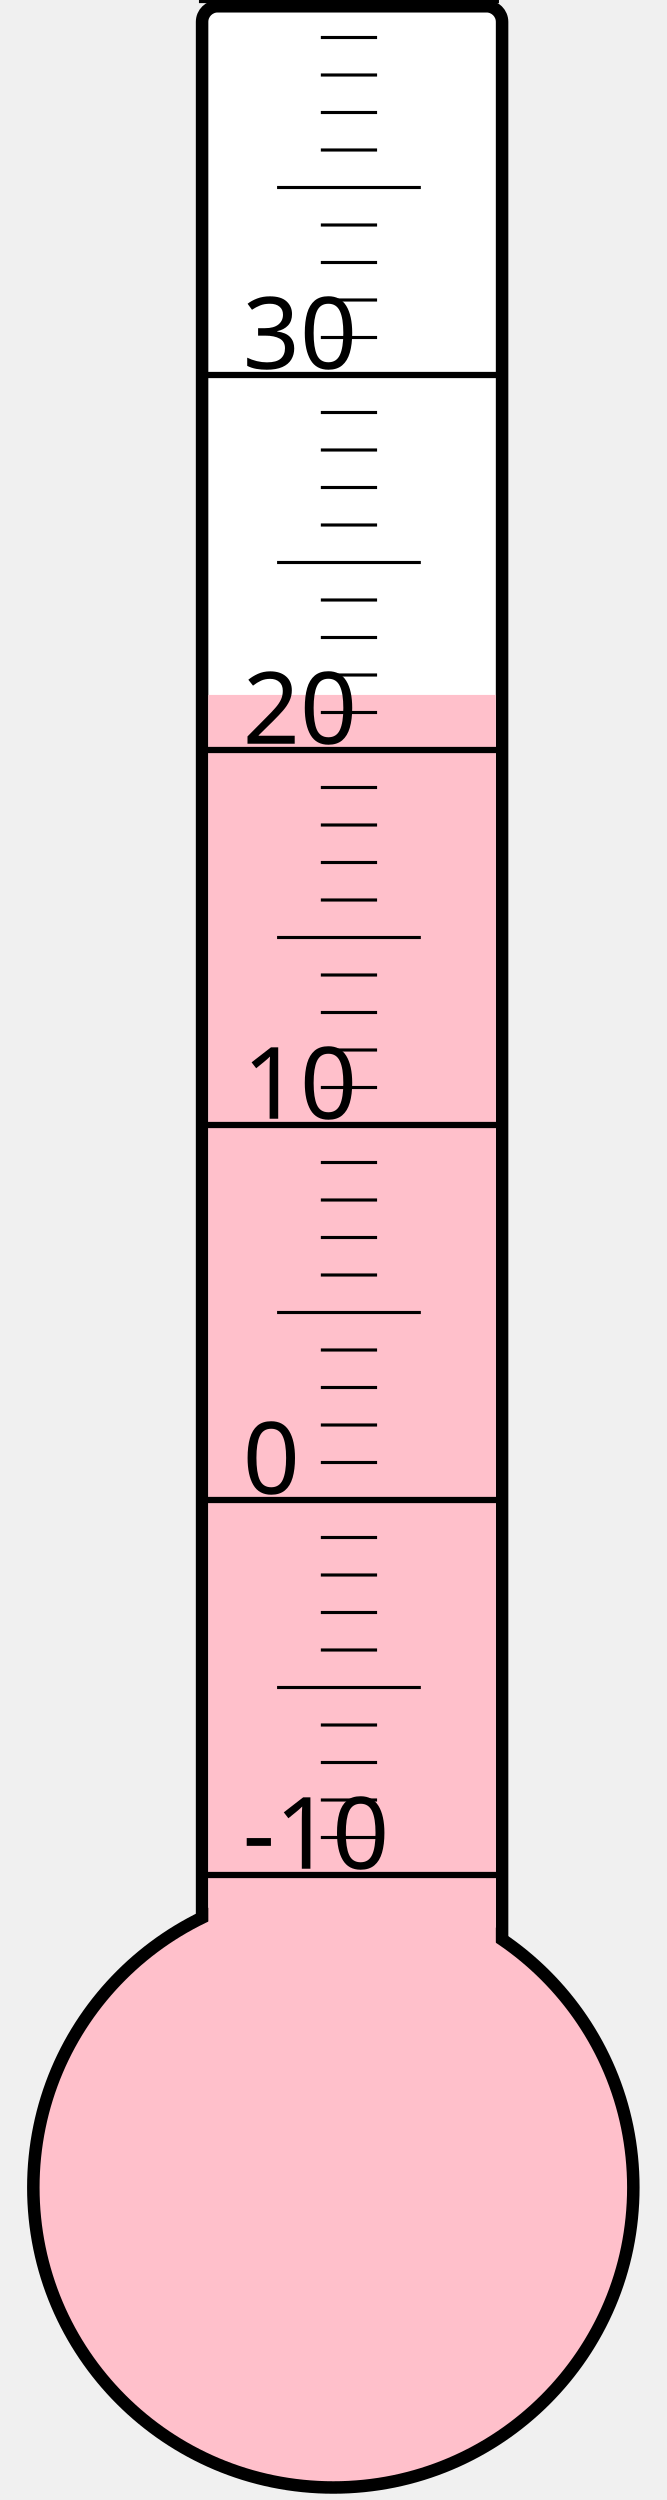
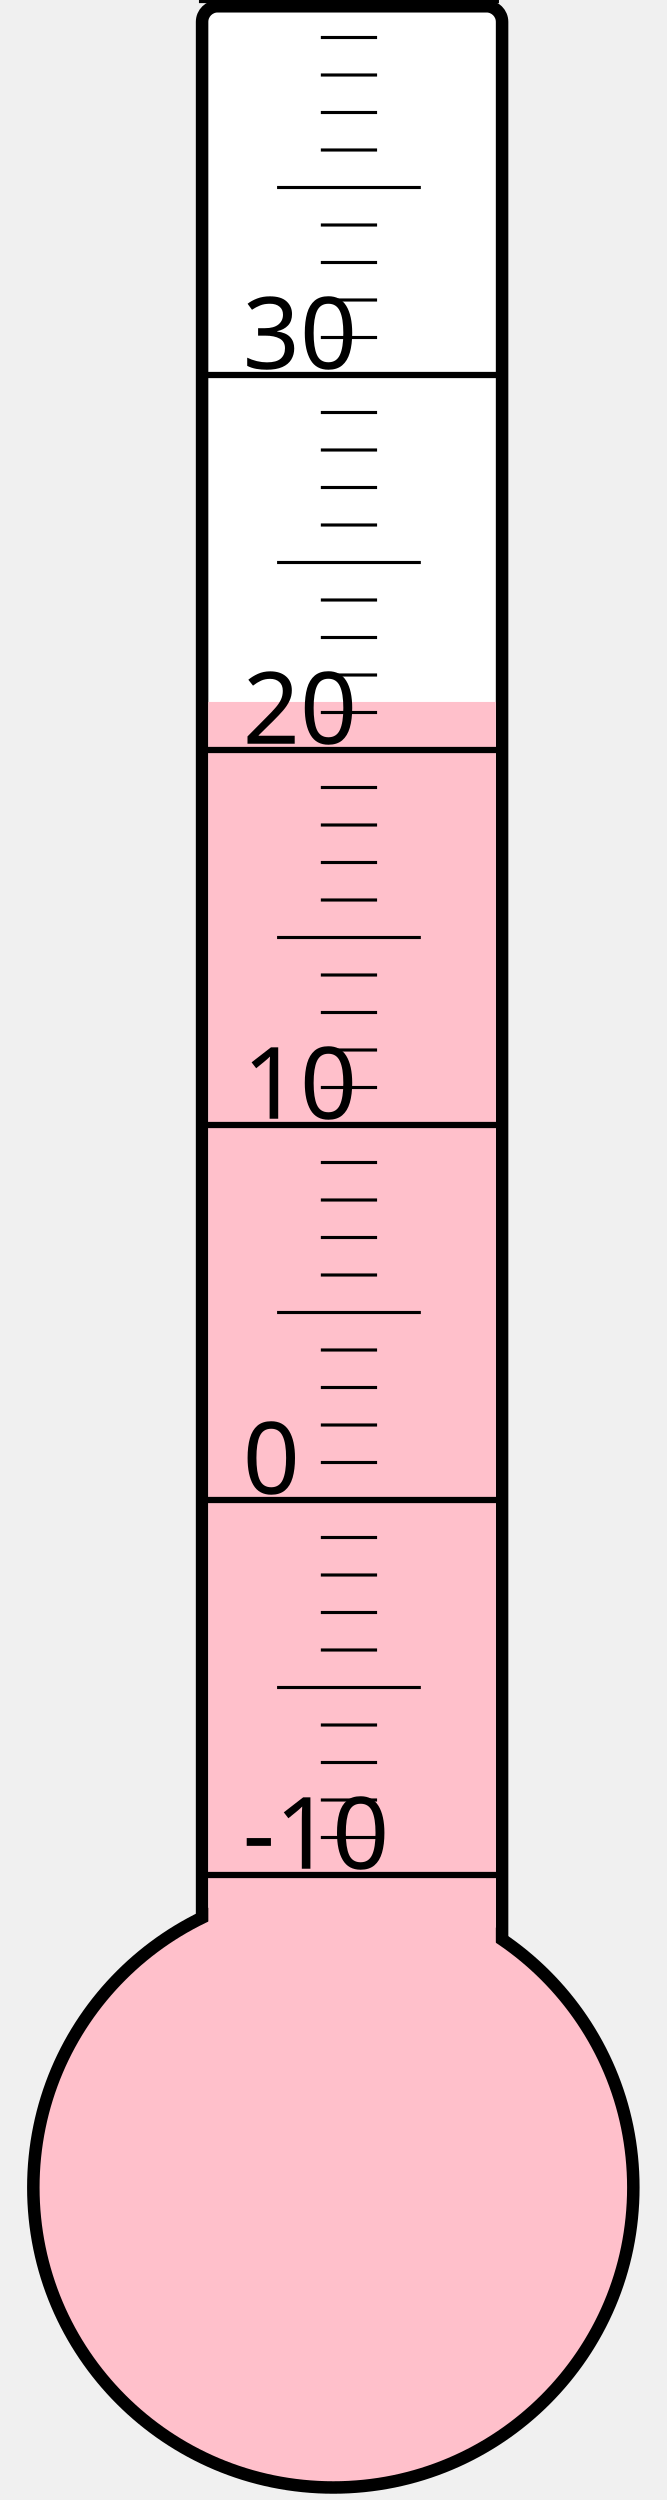
<svg xmlns="http://www.w3.org/2000/svg" width="40px" height="150px" viewBox="0 0 200 800">
  <rect width="200" height="800" x="0" y="0" style="fill: #ffffeb; fill-opacity: 0;" />
  <rect width="96" height="680" x="58" y="2" rx="5" ry="5" style="fill: white; fill-opacity: 1; stroke: black; stroke-width: 4;" />
  <circle cx="100" cy="700" r="96" style="fill: pink; stroke: black; stroke-width: 4;" />
-   <rect width="92" height="477.625" x="60" y="222.375" style="fill: pink; fill-opacity: 1; stroke-width: 0;" />
+   <rect width="92" height="475.375" x="60" y="224.625" style="fill: pink; fill-opacity: 1; stroke-width: 0;" />
  <text x="71" y="598" style="font-family: sans-serif; font-size: 24pt;">-10</text>
  <text x="71" y="478" style="font-family: sans-serif; font-size: 24pt;">0</text>
  <text x="71" y="358" style="font-family: sans-serif; font-size: 24pt;">10</text>
  <text x="71" y="238" style="font-family: sans-serif; font-size: 24pt;">20</text>
  <text x="71" y="118" style="font-family: sans-serif; font-size: 24pt;">30</text>
  <g style="stroke: black;">
    <line x1="57" y1="600" x2="153" y2="600" style="stroke-width: 2;" />
    <line x1="96" y1="588" x2="114" y2="588" style="stroke-width: 1;" />
    <line x1="96" y1="576" x2="114" y2="576" style="stroke-width: 1;" />
    <line x1="96" y1="564" x2="114" y2="564" style="stroke-width: 1;" />
    <line x1="96" y1="552" x2="114" y2="552" style="stroke-width: 1;" />
    <line x1="82" y1="540" x2="128" y2="540" style="stroke-width: 1;" />
    <line x1="96" y1="528" x2="114" y2="528" style="stroke-width: 1;" />
    <line x1="96" y1="516" x2="114" y2="516" style="stroke-width: 1;" />
    <line x1="96" y1="504" x2="114" y2="504" style="stroke-width: 1;" />
    <line x1="96" y1="492" x2="114" y2="492" style="stroke-width: 1;" />
    <line x1="57" y1="480" x2="153" y2="480" style="stroke-width: 2;" />
    <line x1="96" y1="468" x2="114" y2="468" style="stroke-width: 1;" />
    <line x1="96" y1="456" x2="114" y2="456" style="stroke-width: 1;" />
    <line x1="96" y1="444" x2="114" y2="444" style="stroke-width: 1;" />
    <line x1="96" y1="432" x2="114" y2="432" style="stroke-width: 1;" />
    <line x1="82" y1="420" x2="128" y2="420" style="stroke-width: 1;" />
    <line x1="96" y1="408" x2="114" y2="408" style="stroke-width: 1;" />
    <line x1="96" y1="396" x2="114" y2="396" style="stroke-width: 1;" />
    <line x1="96" y1="384" x2="114" y2="384" style="stroke-width: 1;" />
    <line x1="96" y1="372" x2="114" y2="372" style="stroke-width: 1;" />
    <line x1="57" y1="360" x2="153" y2="360" style="stroke-width: 2;" />
    <line x1="96" y1="348" x2="114" y2="348" style="stroke-width: 1;" />
    <line x1="96" y1="336" x2="114" y2="336" style="stroke-width: 1;" />
    <line x1="96" y1="324" x2="114" y2="324" style="stroke-width: 1;" />
    <line x1="96" y1="312" x2="114" y2="312" style="stroke-width: 1;" />
    <line x1="82" y1="300" x2="128" y2="300" style="stroke-width: 1;" />
    <line x1="96" y1="288" x2="114" y2="288" style="stroke-width: 1;" />
    <line x1="96" y1="276" x2="114" y2="276" style="stroke-width: 1;" />
    <line x1="96" y1="264" x2="114" y2="264" style="stroke-width: 1;" />
    <line x1="96" y1="252" x2="114" y2="252" style="stroke-width: 1;" />
    <line x1="57" y1="240" x2="153" y2="240" style="stroke-width: 2;" />
    <line x1="96" y1="228" x2="114" y2="228" style="stroke-width: 1;" />
    <line x1="96" y1="216" x2="114" y2="216" style="stroke-width: 1;" />
    <line x1="96" y1="204" x2="114" y2="204" style="stroke-width: 1;" />
    <line x1="96" y1="192" x2="114" y2="192" style="stroke-width: 1;" />
    <line x1="82" y1="180" x2="128" y2="180" style="stroke-width: 1;" />
    <line x1="96" y1="168" x2="114" y2="168" style="stroke-width: 1;" />
    <line x1="96" y1="156" x2="114" y2="156" style="stroke-width: 1;" />
    <line x1="96" y1="144" x2="114" y2="144" style="stroke-width: 1;" />
    <line x1="96" y1="132" x2="114" y2="132" style="stroke-width: 1;" />
    <line x1="57" y1="120" x2="153" y2="120" style="stroke-width: 2;" />
    <line x1="96" y1="108" x2="114" y2="108" style="stroke-width: 1;" />
    <line x1="96" y1="96" x2="114" y2="96" style="stroke-width: 1;" />
    <line x1="96" y1="84" x2="114" y2="84" style="stroke-width: 1;" />
    <line x1="96" y1="72" x2="114" y2="72" style="stroke-width: 1;" />
    <line x1="82" y1="60" x2="128" y2="60" style="stroke-width: 1;" />
    <line x1="96" y1="48" x2="114" y2="48" style="stroke-width: 1;" />
    <line x1="96" y1="36" x2="114" y2="36" style="stroke-width: 1;" />
    <line x1="96" y1="24" x2="114" y2="24" style="stroke-width: 1;" />
    <line x1="96" y1="12" x2="114" y2="12" style="stroke-width: 1;" />
    <line x1="57" y1="0" x2="153" y2="0" style="stroke-width: 2;" />
  </g>
</svg>
